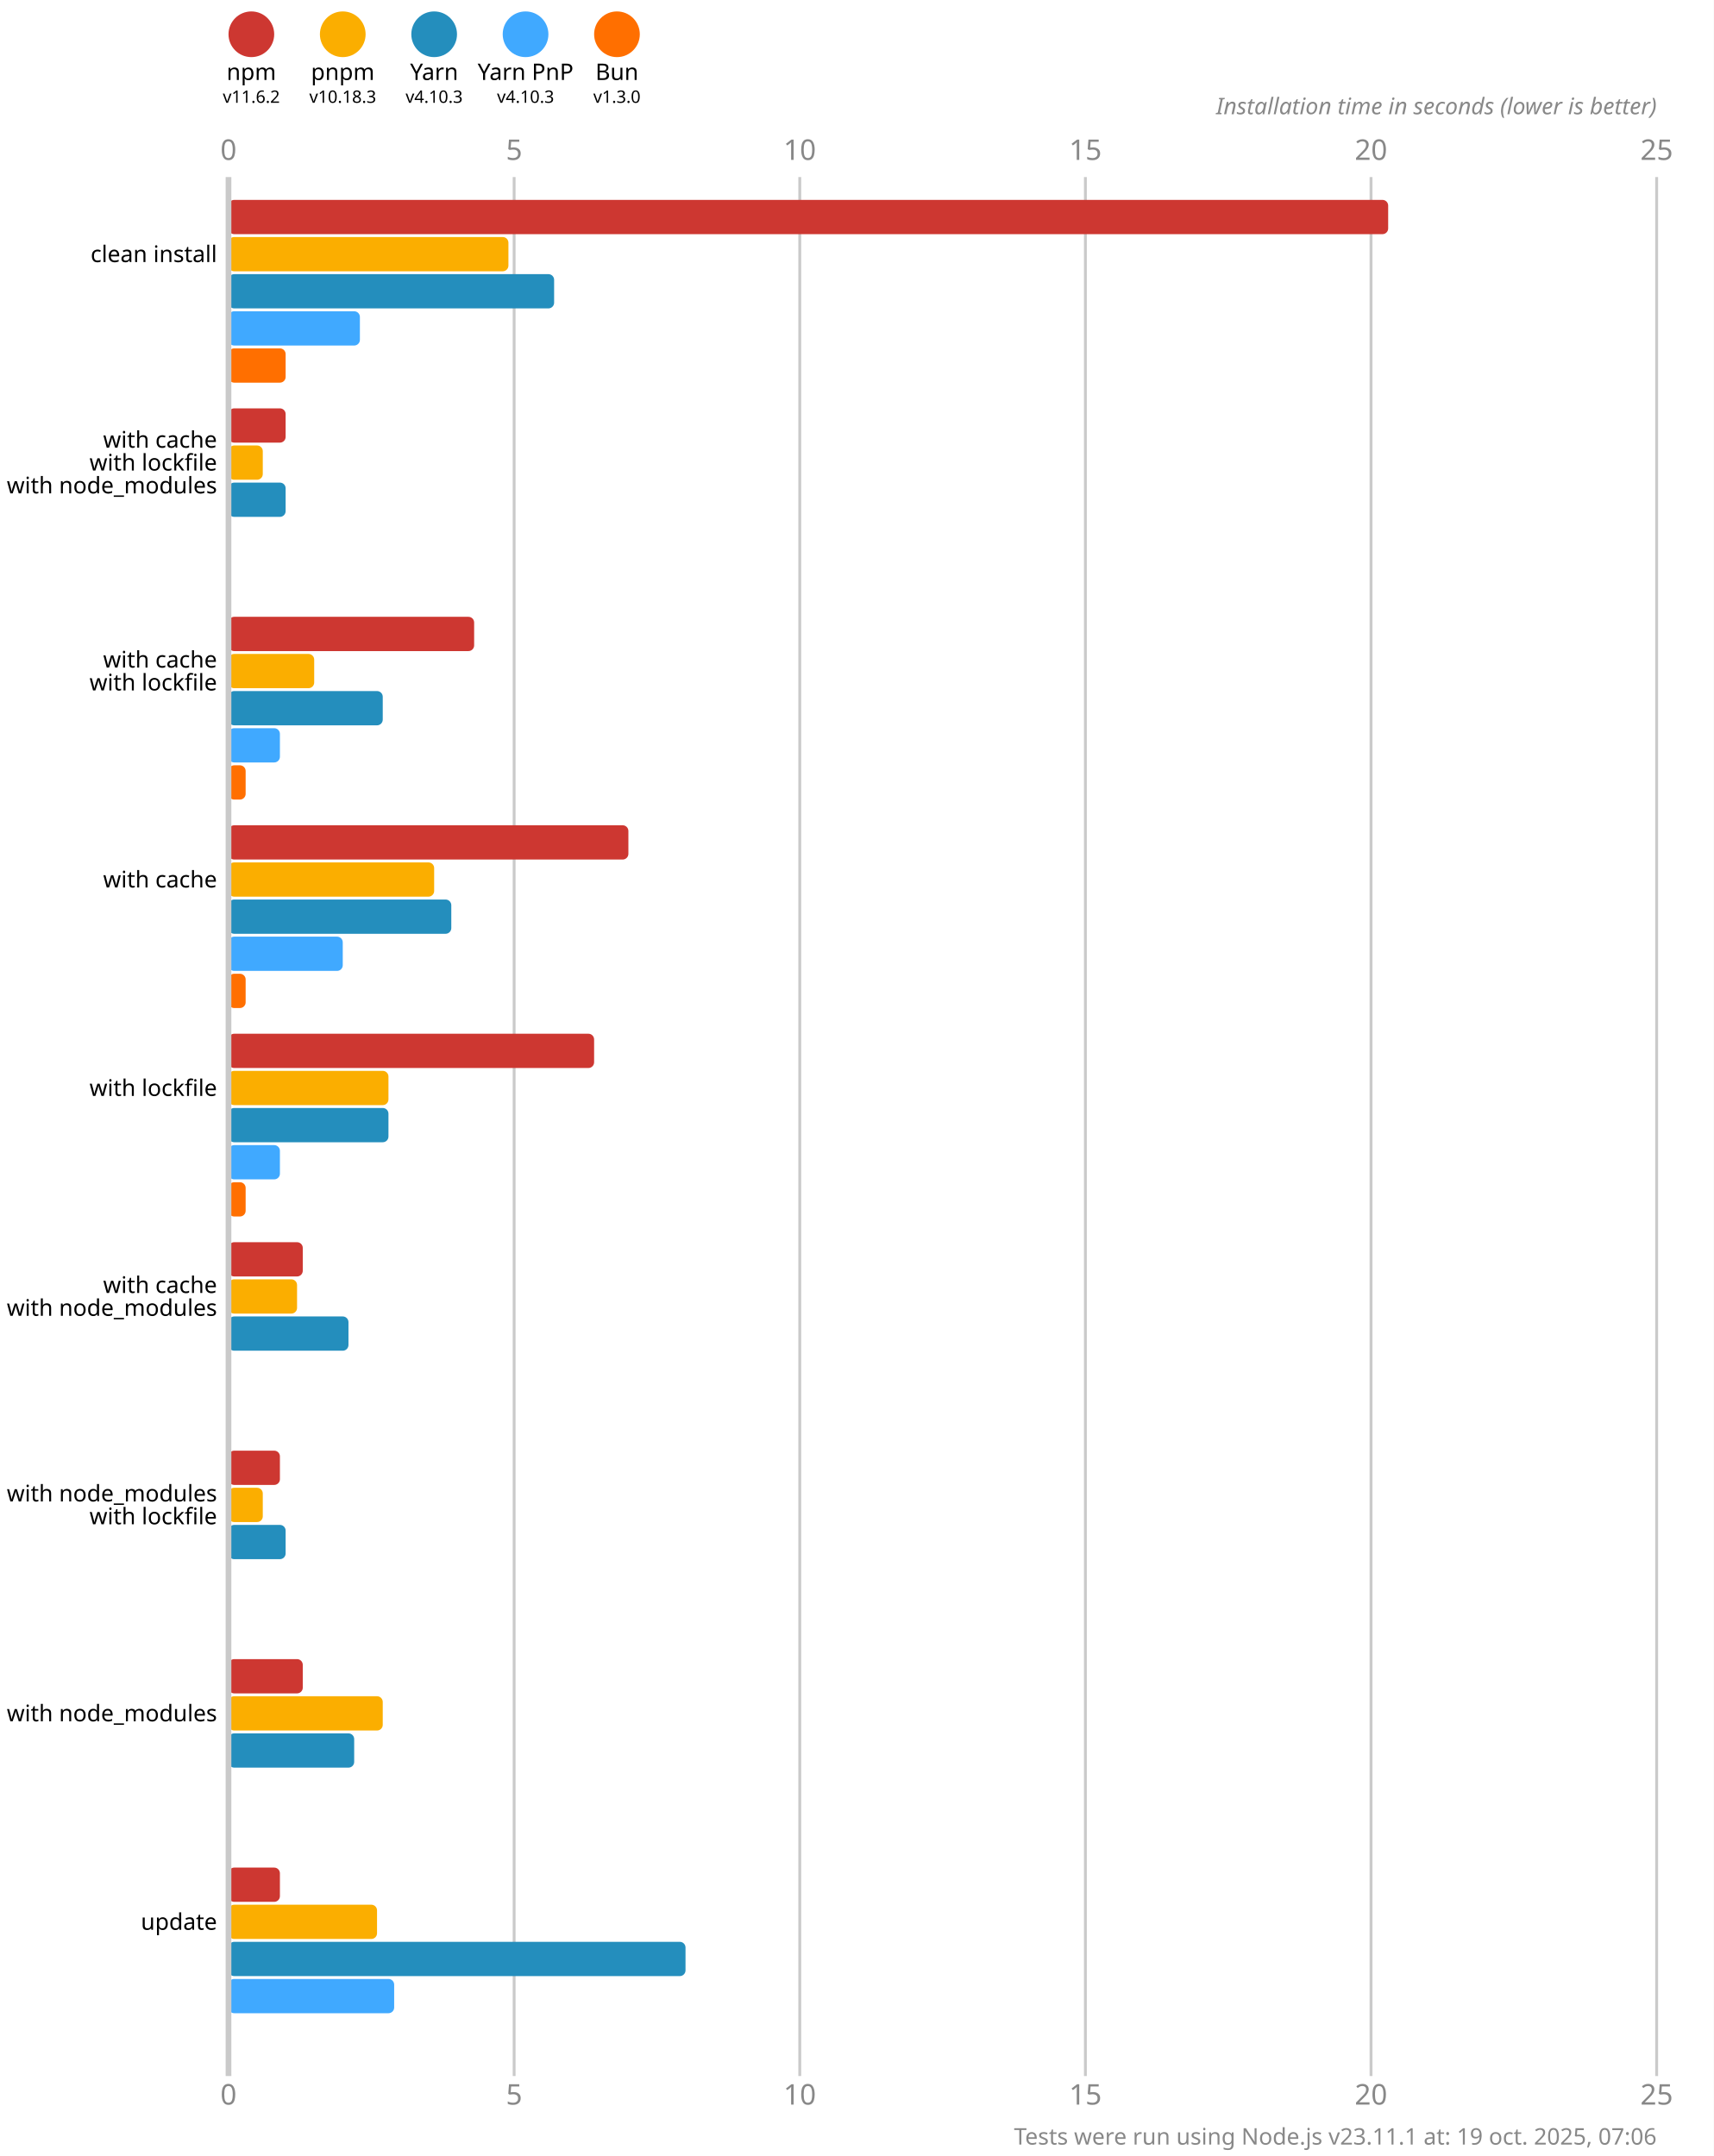
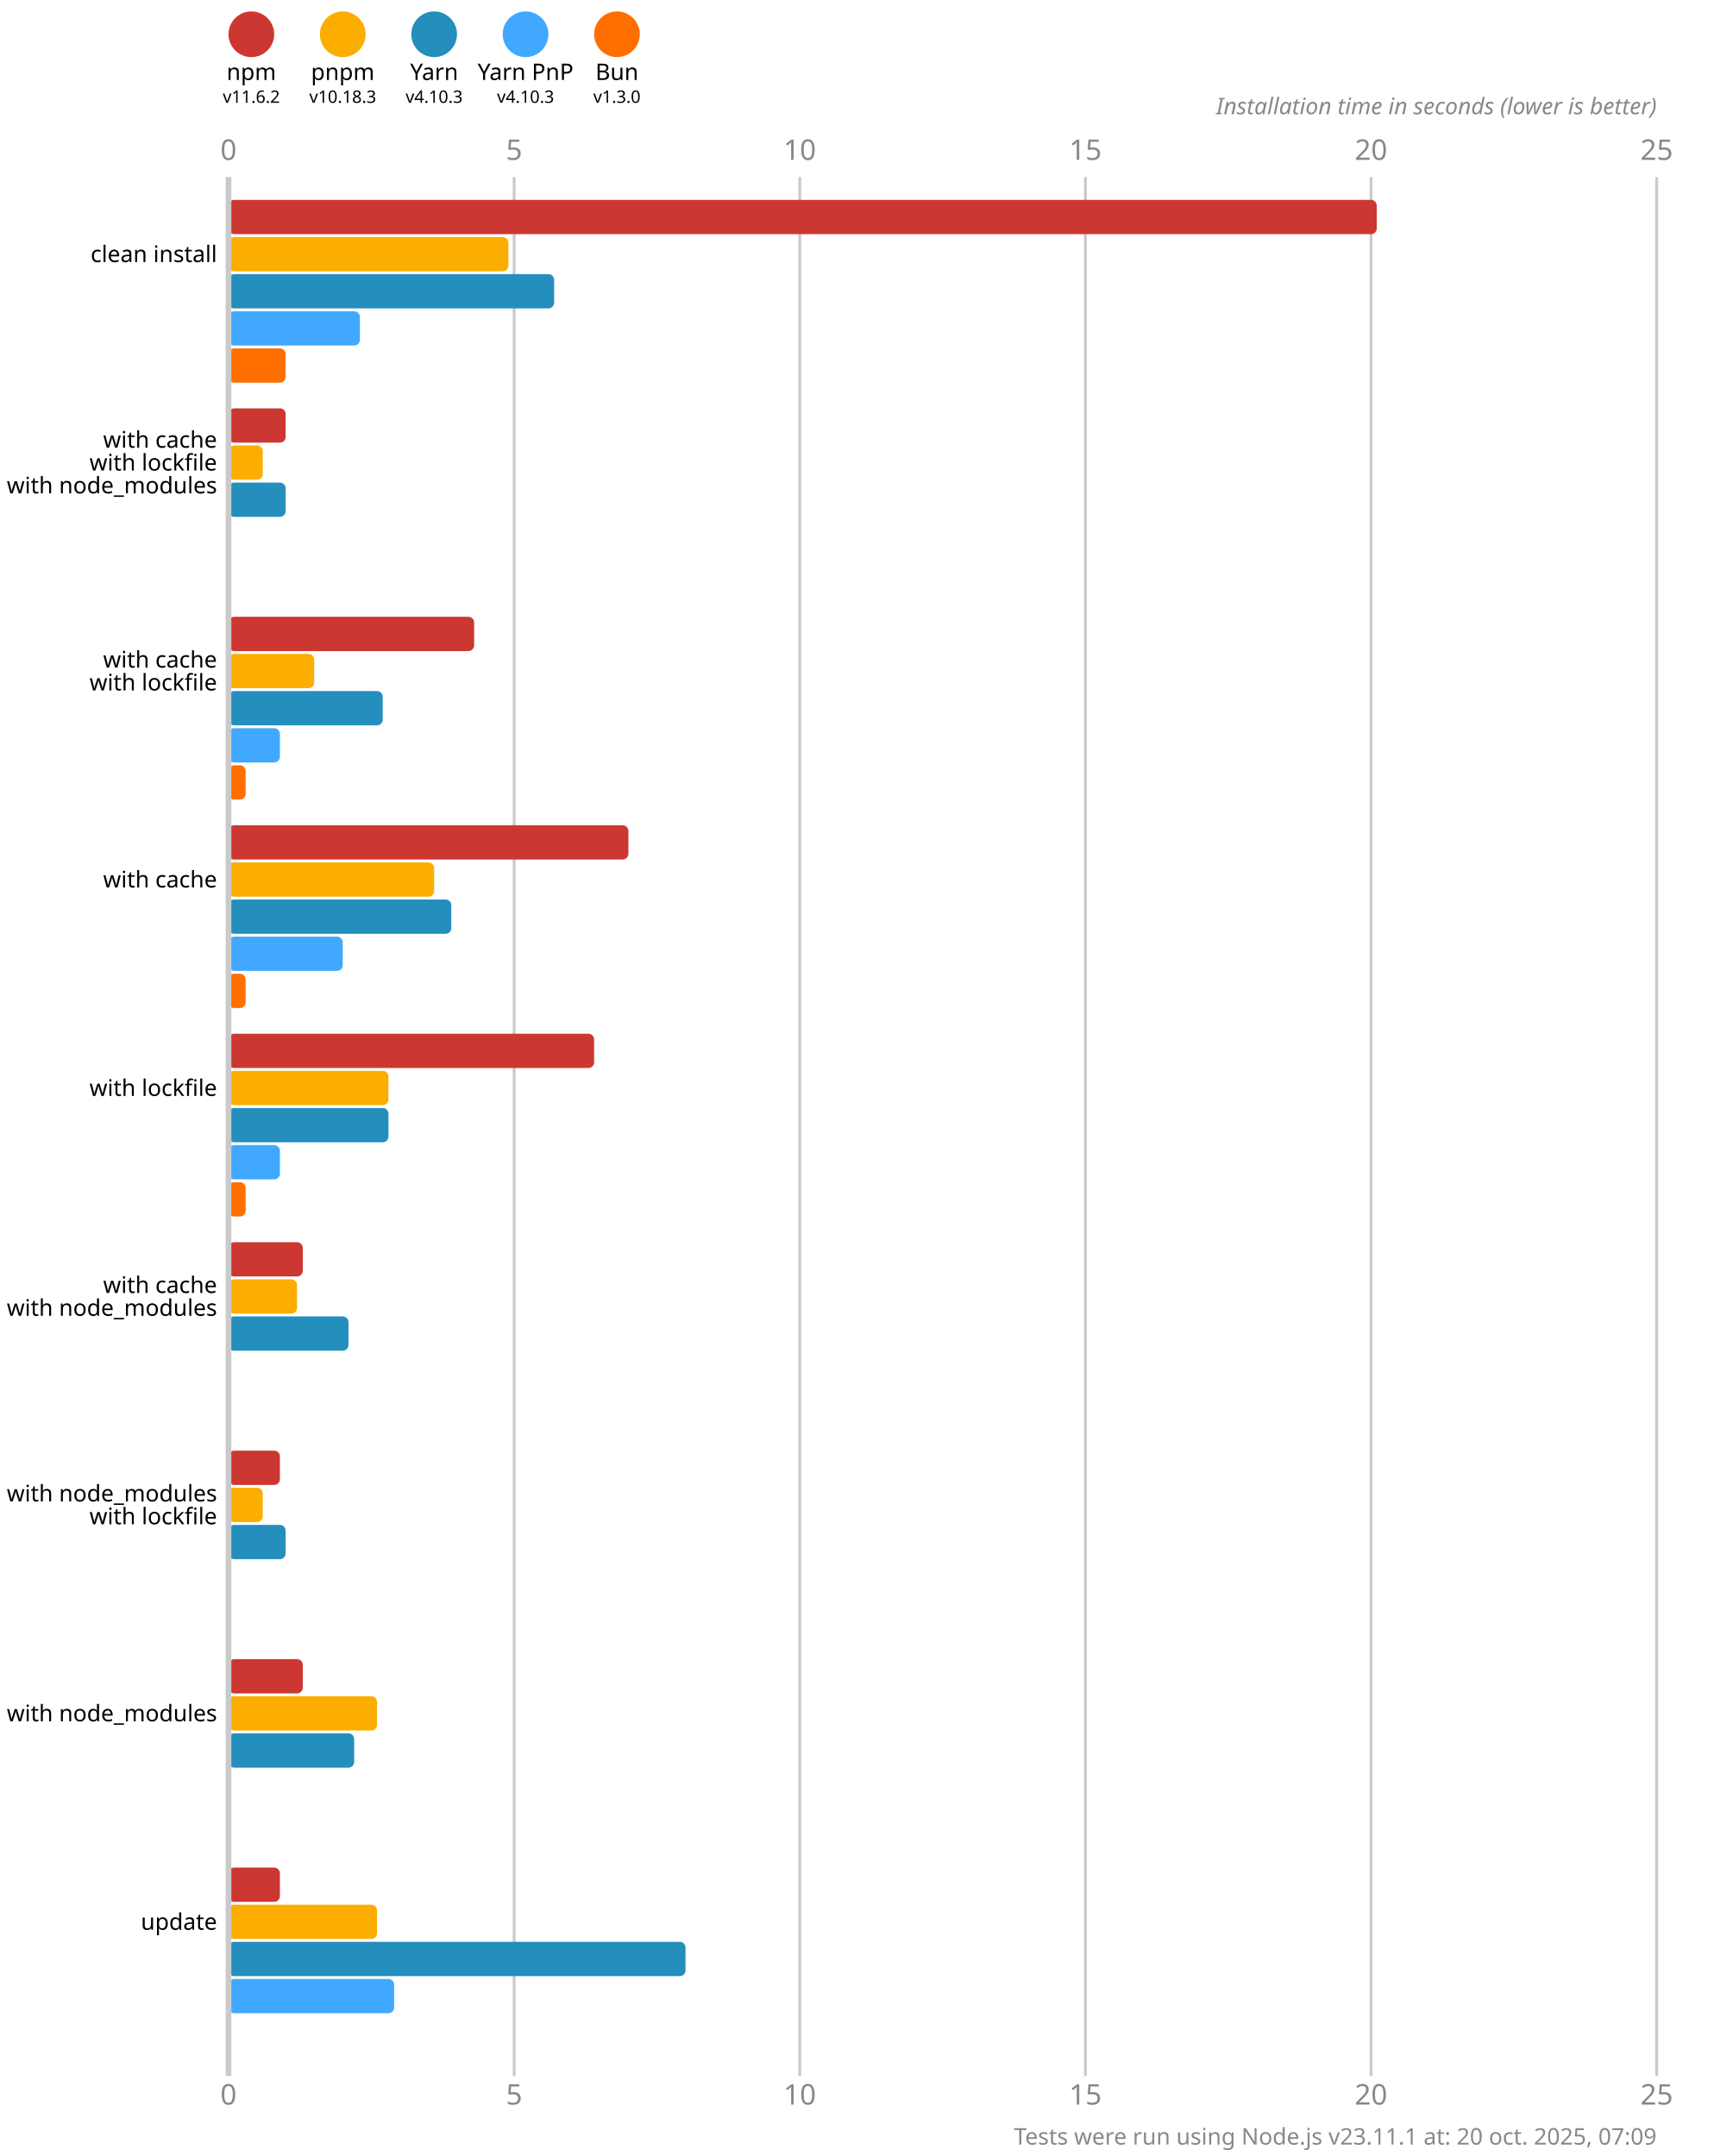
<svg xmlns="http://www.w3.org/2000/svg" version="1.1" viewBox="0 0 300 377.5">
  <style>
    .font { font-family: sans-serif; }
    .s3 { font-size: 3px; }
    .s4 { font-size: 4px; }
    .s5 { font-size: 5px; }
    .line { stroke: #cacaca; }
    .width { stroke-width: 0.5; }
    .text { fill: #888; }
  </style>
  <rect x="0" y="0" width="300" height="377.5" fill="#fff" />
  <circle cx="44" cy="6" r="4" fill="#cd3731" />
  <text x="44" y="14" class="font s4" text-anchor="middle">npm</text>
  <text x="44" y="18" class="font s3" text-anchor="middle">v11.6.2</text>
  <circle cx="60" cy="6" r="4" fill="#fbae00" />
  <text x="60" y="14" class="font s4" text-anchor="middle">pnpm</text>
  <text x="60" y="18" class="font s3" text-anchor="middle">v10.18.3</text>
  <circle cx="76" cy="6" r="4" fill="#248ebd" />
  <text x="76" y="14" class="font s4" text-anchor="middle">Yarn</text>
  <text x="76" y="18" class="font s3" text-anchor="middle">v4.10.3</text>
  <circle cx="92" cy="6" r="4" fill="#40a9ff" />
  <text x="92" y="14" class="font s4" text-anchor="middle">Yarn PnP</text>
  <text x="92" y="18" class="font s3" text-anchor="middle">v4.10.3</text>
  <circle cx="108" cy="6" r="4" fill="#ff6f00" />
  <text x="108" y="14" class="font s4" text-anchor="middle">Bun</text>
  <text x="108" y="18" class="font s3" text-anchor="middle">v1.3.0</text>
  <text x="40" y="28" class="font s5 text" text-anchor="middle">0</text>
  <text x="40" y="368.5" class="font s5 text" text-anchor="middle">0</text>
  <line x1="90" y1="31" x2="90" y2="363.5" class="line width" />
  <text x="90" y="28" class="font s5 text" text-anchor="middle">5</text>
  <text x="90" y="368.5" class="font s5 text" text-anchor="middle">5</text>
  <line x1="140" y1="31" x2="140" y2="363.5" class="line width" />
  <text x="140" y="28" class="font s5 text" text-anchor="middle">10</text>
  <text x="140" y="368.5" class="font s5 text" text-anchor="middle">10</text>
  <line x1="190" y1="31" x2="190" y2="363.5" class="line width" />
  <text x="190" y="28" class="font s5 text" text-anchor="middle">15</text>
  <text x="190" y="368.5" class="font s5 text" text-anchor="middle">15</text>
  <line x1="240" y1="31" x2="240" y2="363.5" class="line width" />
  <text x="240" y="28" class="font s5 text" text-anchor="middle">20</text>
  <text x="240" y="368.5" class="font s5 text" text-anchor="middle">20</text>
  <line x1="290" y1="31" x2="290" y2="363.5" class="line width" />
  <text x="290" y="28" class="font s5 text" text-anchor="middle">25</text>
  <text x="290" y="368.5" class="font s5 text" text-anchor="middle">25</text>
  <text x="290" y="20" class="font s4 text" font-style="italic" text-anchor="end">Installation time in seconds (lower is better)</text>
-   <rect x="40" y="35" width="203" height="6" fill="#cd3731" rx="1" ry="1" />
+   <rect x="40" y="35" width="201" height="6" fill="#cd3731" rx="1" ry="1" />
  <rect x="40" y="41.5" width="49" height="6" fill="#fbae00" rx="1" ry="1" />
  <rect x="40" y="48" width="57" height="6" fill="#248ebd" rx="1" ry="1" />
  <rect x="40" y="54.5" width="23" height="6" fill="#40a9ff" rx="1" ry="1" />
  <rect x="40" y="61" width="10" height="6" fill="#ff6f00" rx="1" ry="1" />
  <rect x="40" y="71.5" width="10" height="6" fill="#cd3731" rx="1" ry="1" />
  <rect x="40" y="78" width="6" height="6" fill="#fbae00" rx="1" ry="1" />
  <rect x="40" y="84.5" width="10" height="6" fill="#248ebd" rx="1" ry="1" />
  <rect x="40" y="91" width="0" height="6" fill="#40a9ff" rx="1" ry="1" />
  <rect x="40" y="97.5" width="0" height="6" fill="#ff6f00" rx="1" ry="1" />
  <rect x="40" y="108" width="43" height="6" fill="#cd3731" rx="1" ry="1" />
  <rect x="40" y="114.5" width="15" height="6" fill="#fbae00" rx="1" ry="1" />
  <rect x="40" y="121" width="27" height="6" fill="#248ebd" rx="1" ry="1" />
  <rect x="40" y="127.5" width="9" height="6" fill="#40a9ff" rx="1" ry="1" />
  <rect x="40" y="134" width="3" height="6" fill="#ff6f00" rx="1" ry="1" />
  <rect x="40" y="144.5" width="70" height="6" fill="#cd3731" rx="1" ry="1" />
  <rect x="40" y="151" width="36" height="6" fill="#fbae00" rx="1" ry="1" />
  <rect x="40" y="157.5" width="39" height="6" fill="#248ebd" rx="1" ry="1" />
  <rect x="40" y="164" width="20" height="6" fill="#40a9ff" rx="1" ry="1" />
  <rect x="40" y="170.5" width="3" height="6" fill="#ff6f00" rx="1" ry="1" />
  <rect x="40" y="181" width="64" height="6" fill="#cd3731" rx="1" ry="1" />
  <rect x="40" y="187.5" width="28" height="6" fill="#fbae00" rx="1" ry="1" />
  <rect x="40" y="194" width="28" height="6" fill="#248ebd" rx="1" ry="1" />
  <rect x="40" y="200.5" width="9" height="6" fill="#40a9ff" rx="1" ry="1" />
  <rect x="40" y="207" width="3" height="6" fill="#ff6f00" rx="1" ry="1" />
  <rect x="40" y="217.5" width="13" height="6" fill="#cd3731" rx="1" ry="1" />
  <rect x="40" y="224" width="12" height="6" fill="#fbae00" rx="1" ry="1" />
  <rect x="40" y="230.5" width="21" height="6" fill="#248ebd" rx="1" ry="1" />
  <rect x="40" y="237" width="0" height="6" fill="#40a9ff" rx="1" ry="1" />
  <rect x="40" y="243.5" width="0" height="6" fill="#ff6f00" rx="1" ry="1" />
  <rect x="40" y="254" width="9" height="6" fill="#cd3731" rx="1" ry="1" />
  <rect x="40" y="260.5" width="6" height="6" fill="#fbae00" rx="1" ry="1" />
  <rect x="40" y="267" width="10" height="6" fill="#248ebd" rx="1" ry="1" />
  <rect x="40" y="273.5" width="0" height="6" fill="#40a9ff" rx="1" ry="1" />
  <rect x="40" y="280" width="0" height="6" fill="#ff6f00" rx="1" ry="1" />
  <rect x="40" y="290.5" width="13" height="6" fill="#cd3731" rx="1" ry="1" />
-   <rect x="40" y="297" width="27" height="6" fill="#fbae00" rx="1" ry="1" />
+   <rect x="40" y="297" width="26" height="6" fill="#fbae00" rx="1" ry="1" />
  <rect x="40" y="303.5" width="22" height="6" fill="#248ebd" rx="1" ry="1" />
  <rect x="40" y="310" width="0" height="6" fill="#40a9ff" rx="1" ry="1" />
  <rect x="40" y="316.5" width="0" height="6" fill="#ff6f00" rx="1" ry="1" />
  <rect x="40" y="327" width="9" height="6" fill="#cd3731" rx="1" ry="1" />
  <rect x="40" y="333.5" width="26" height="6" fill="#fbae00" rx="1" ry="1" />
  <rect x="40" y="340" width="80" height="6" fill="#248ebd" rx="1" ry="1" />
  <rect x="40" y="346.5" width="29" height="6" fill="#40a9ff" rx="1" ry="1" />
  <rect x="40" y="353" width="0" height="6" fill="#ff6f00" rx="1" ry="1" />
  <line x1="40" y1="31" x2="40" y2="363.5" class="line" />
  <text x="38" y="44.5" class="font s4" dominant-baseline="middle" text-anchor="end">clean install</text>
  <text x="38" y="77" class="font s4" dominant-baseline="middle" text-anchor="end">with cache</text>
  <text x="38" y="81" class="font s4" dominant-baseline="middle" text-anchor="end">with lockfile</text>
  <text x="38" y="85" class="font s4" dominant-baseline="middle" text-anchor="end">with node_modules</text>
  <text x="38" y="115.5" class="font s4" dominant-baseline="middle" text-anchor="end">with cache</text>
  <text x="38" y="119.5" class="font s4" dominant-baseline="middle" text-anchor="end">with lockfile</text>
  <text x="38" y="154" class="font s4" dominant-baseline="middle" text-anchor="end">with cache</text>
  <text x="38" y="190.5" class="font s4" dominant-baseline="middle" text-anchor="end">with lockfile</text>
  <text x="38" y="225" class="font s4" dominant-baseline="middle" text-anchor="end">with cache</text>
  <text x="38" y="229" class="font s4" dominant-baseline="middle" text-anchor="end">with node_modules</text>
  <text x="38" y="261.5" class="font s4" dominant-baseline="middle" text-anchor="end">with node_modules</text>
  <text x="38" y="265.5" class="font s4" dominant-baseline="middle" text-anchor="end">with lockfile</text>
  <text x="38" y="300" class="font s4" dominant-baseline="middle" text-anchor="end">with node_modules</text>
  <text x="38" y="336.5" class="font s4" dominant-baseline="middle" text-anchor="end">update</text>
-   <text x="290" y="375.5" class="font s4 text" text-anchor="end">Tests were run using Node.js v23.11.1 at: 19 oct. 2025, 07:06</text>
+   <text x="290" y="375.5" class="font s4 text" text-anchor="end">Tests were run using Node.js v23.11.1 at: 20 oct. 2025, 07:09</text>
</svg>
